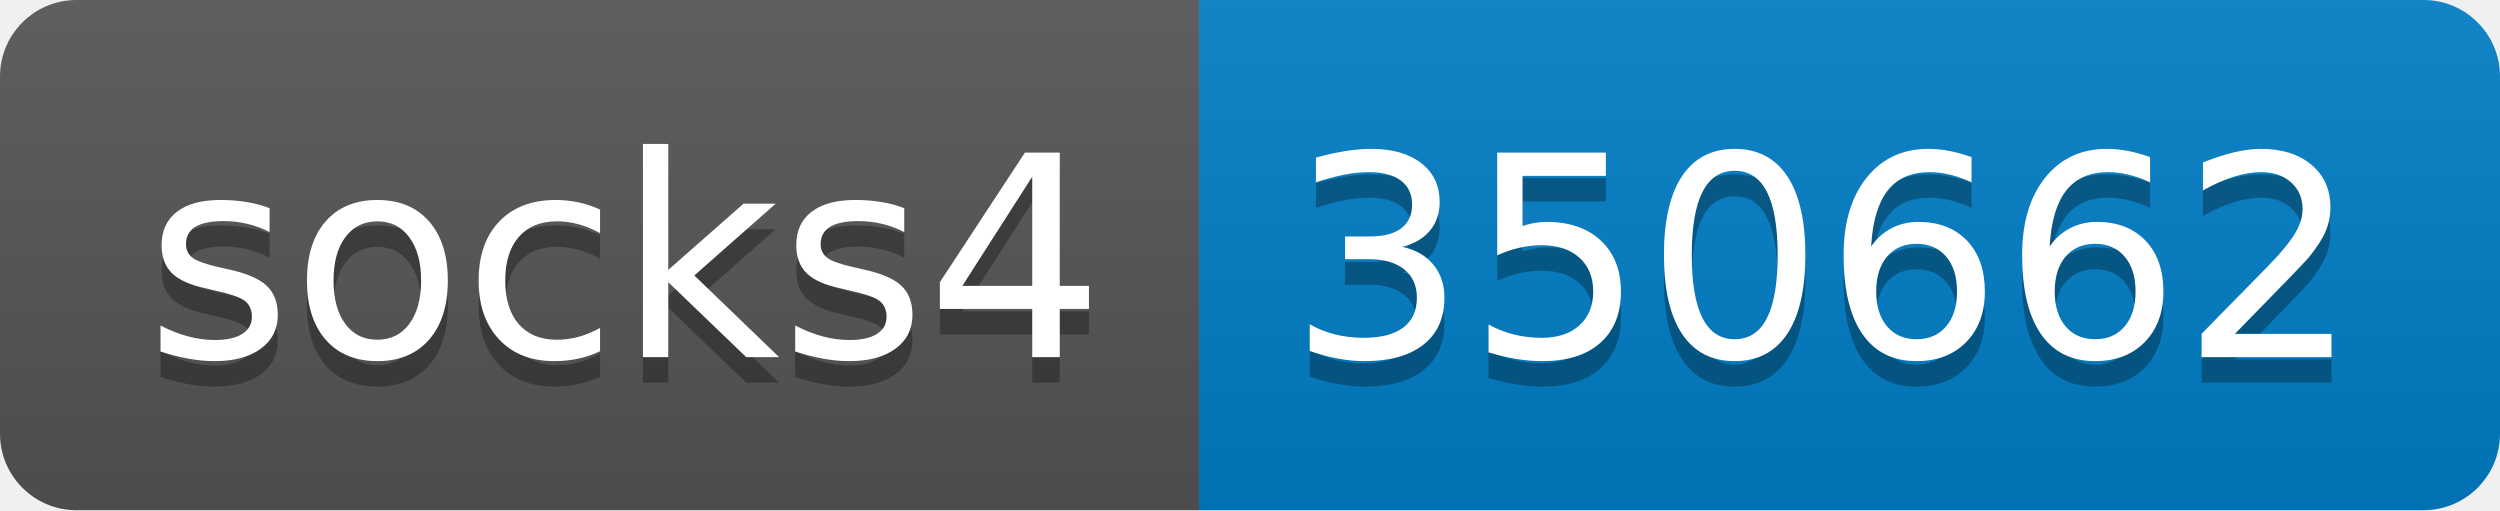
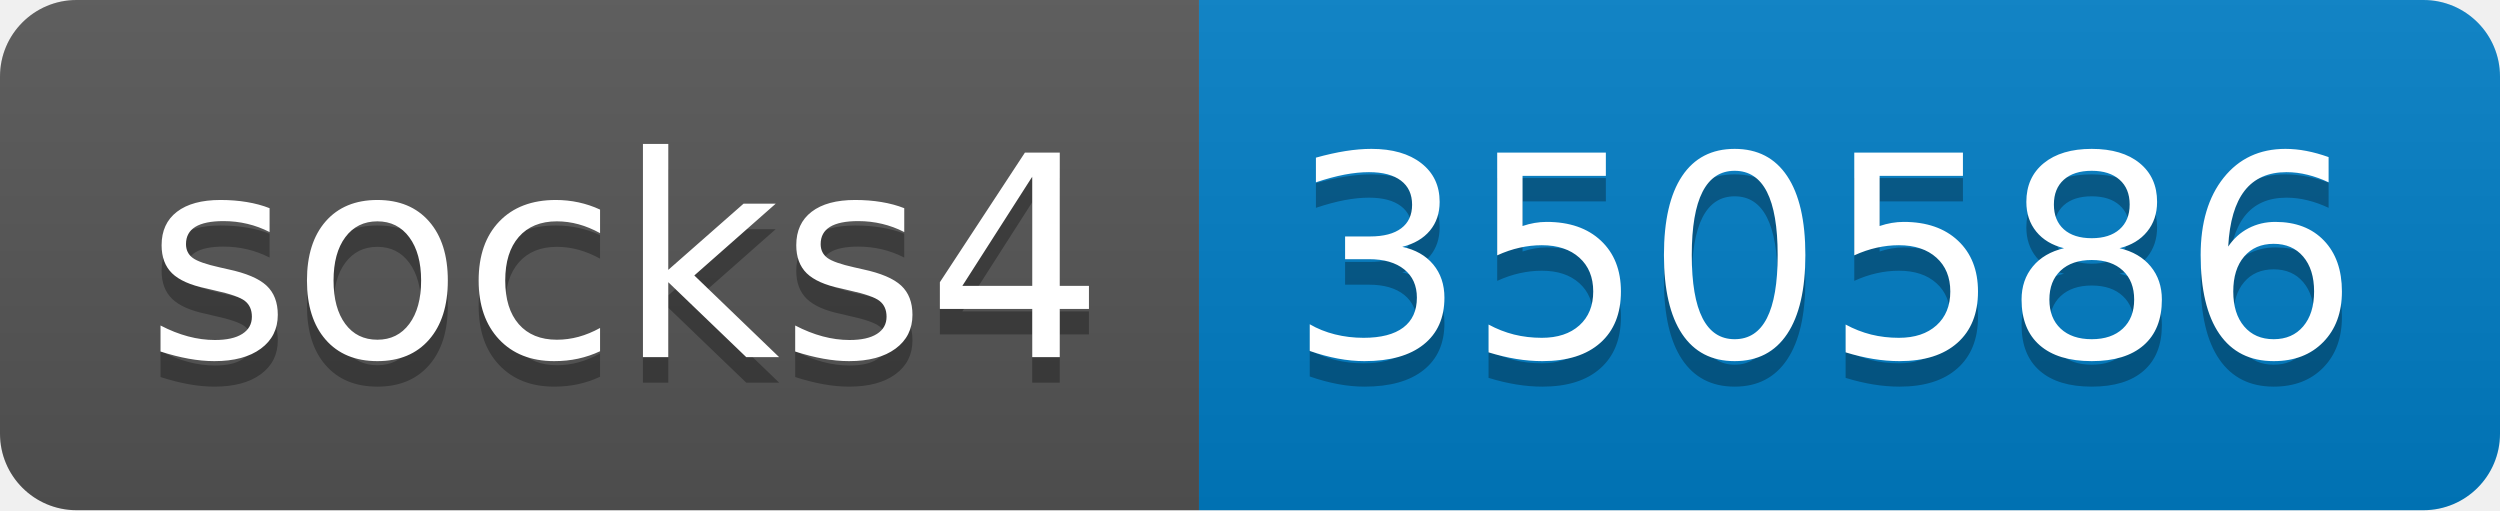
- <svg xmlns="http://www.w3.org/2000/svg" width="98" height="20" role="img" aria-label="socks4: 350662">
+ <svg xmlns="http://www.w3.org/2000/svg" width="98" height="20" role="img" aria-label="socks4: 350586">
  <linearGradient id="s" x2="0" y2="100%">
    <stop offset="0" stop-color="#bbb" stop-opacity=".1" />
    <stop offset="1" stop-opacity=".1" />
  </linearGradient>
  <clipPath id="r">
    <rect width="98" height="20" rx="3" fill="#fff" />
  </clipPath>
  <g clip-path="url(#r)">
    <rect width="47" height="20" fill="#555" />
    <rect x="47" width="51" height="20" fill="#007ec6" />
    <rect width="98" height="20" fill="url(#s)" />
  </g>
  <g fill="#fff" text-anchor="middle" font-family="Verdana,Geneva,DejaVu Sans,sans-serif" text-rendering="geometricPrecision" font-size="110">
    <text aria-hidden="true" x="245" y="150" fill="#010101" fill-opacity=".3" transform="scale(.1)" textLength="370">socks4</text>
    <text x="245" y="140" transform="scale(.1)" fill="#fff" textLength="370">socks4</text>
-     <text aria-hidden="true" x="715" y="150" fill="#010101" fill-opacity=".3" transform="scale(.1)" textLength="410">350662</text>
-     <text x="715" y="140" transform="scale(.1)" fill="#fff" textLength="410">350662</text>
+     <text aria-hidden="true" x="715" y="150" fill="#010101" fill-opacity=".3" transform="scale(.1)" textLength="410">350586</text>
+     <text x="715" y="140" transform="scale(.1)" fill="#fff" textLength="410">350586</text>
  </g>
</svg>
